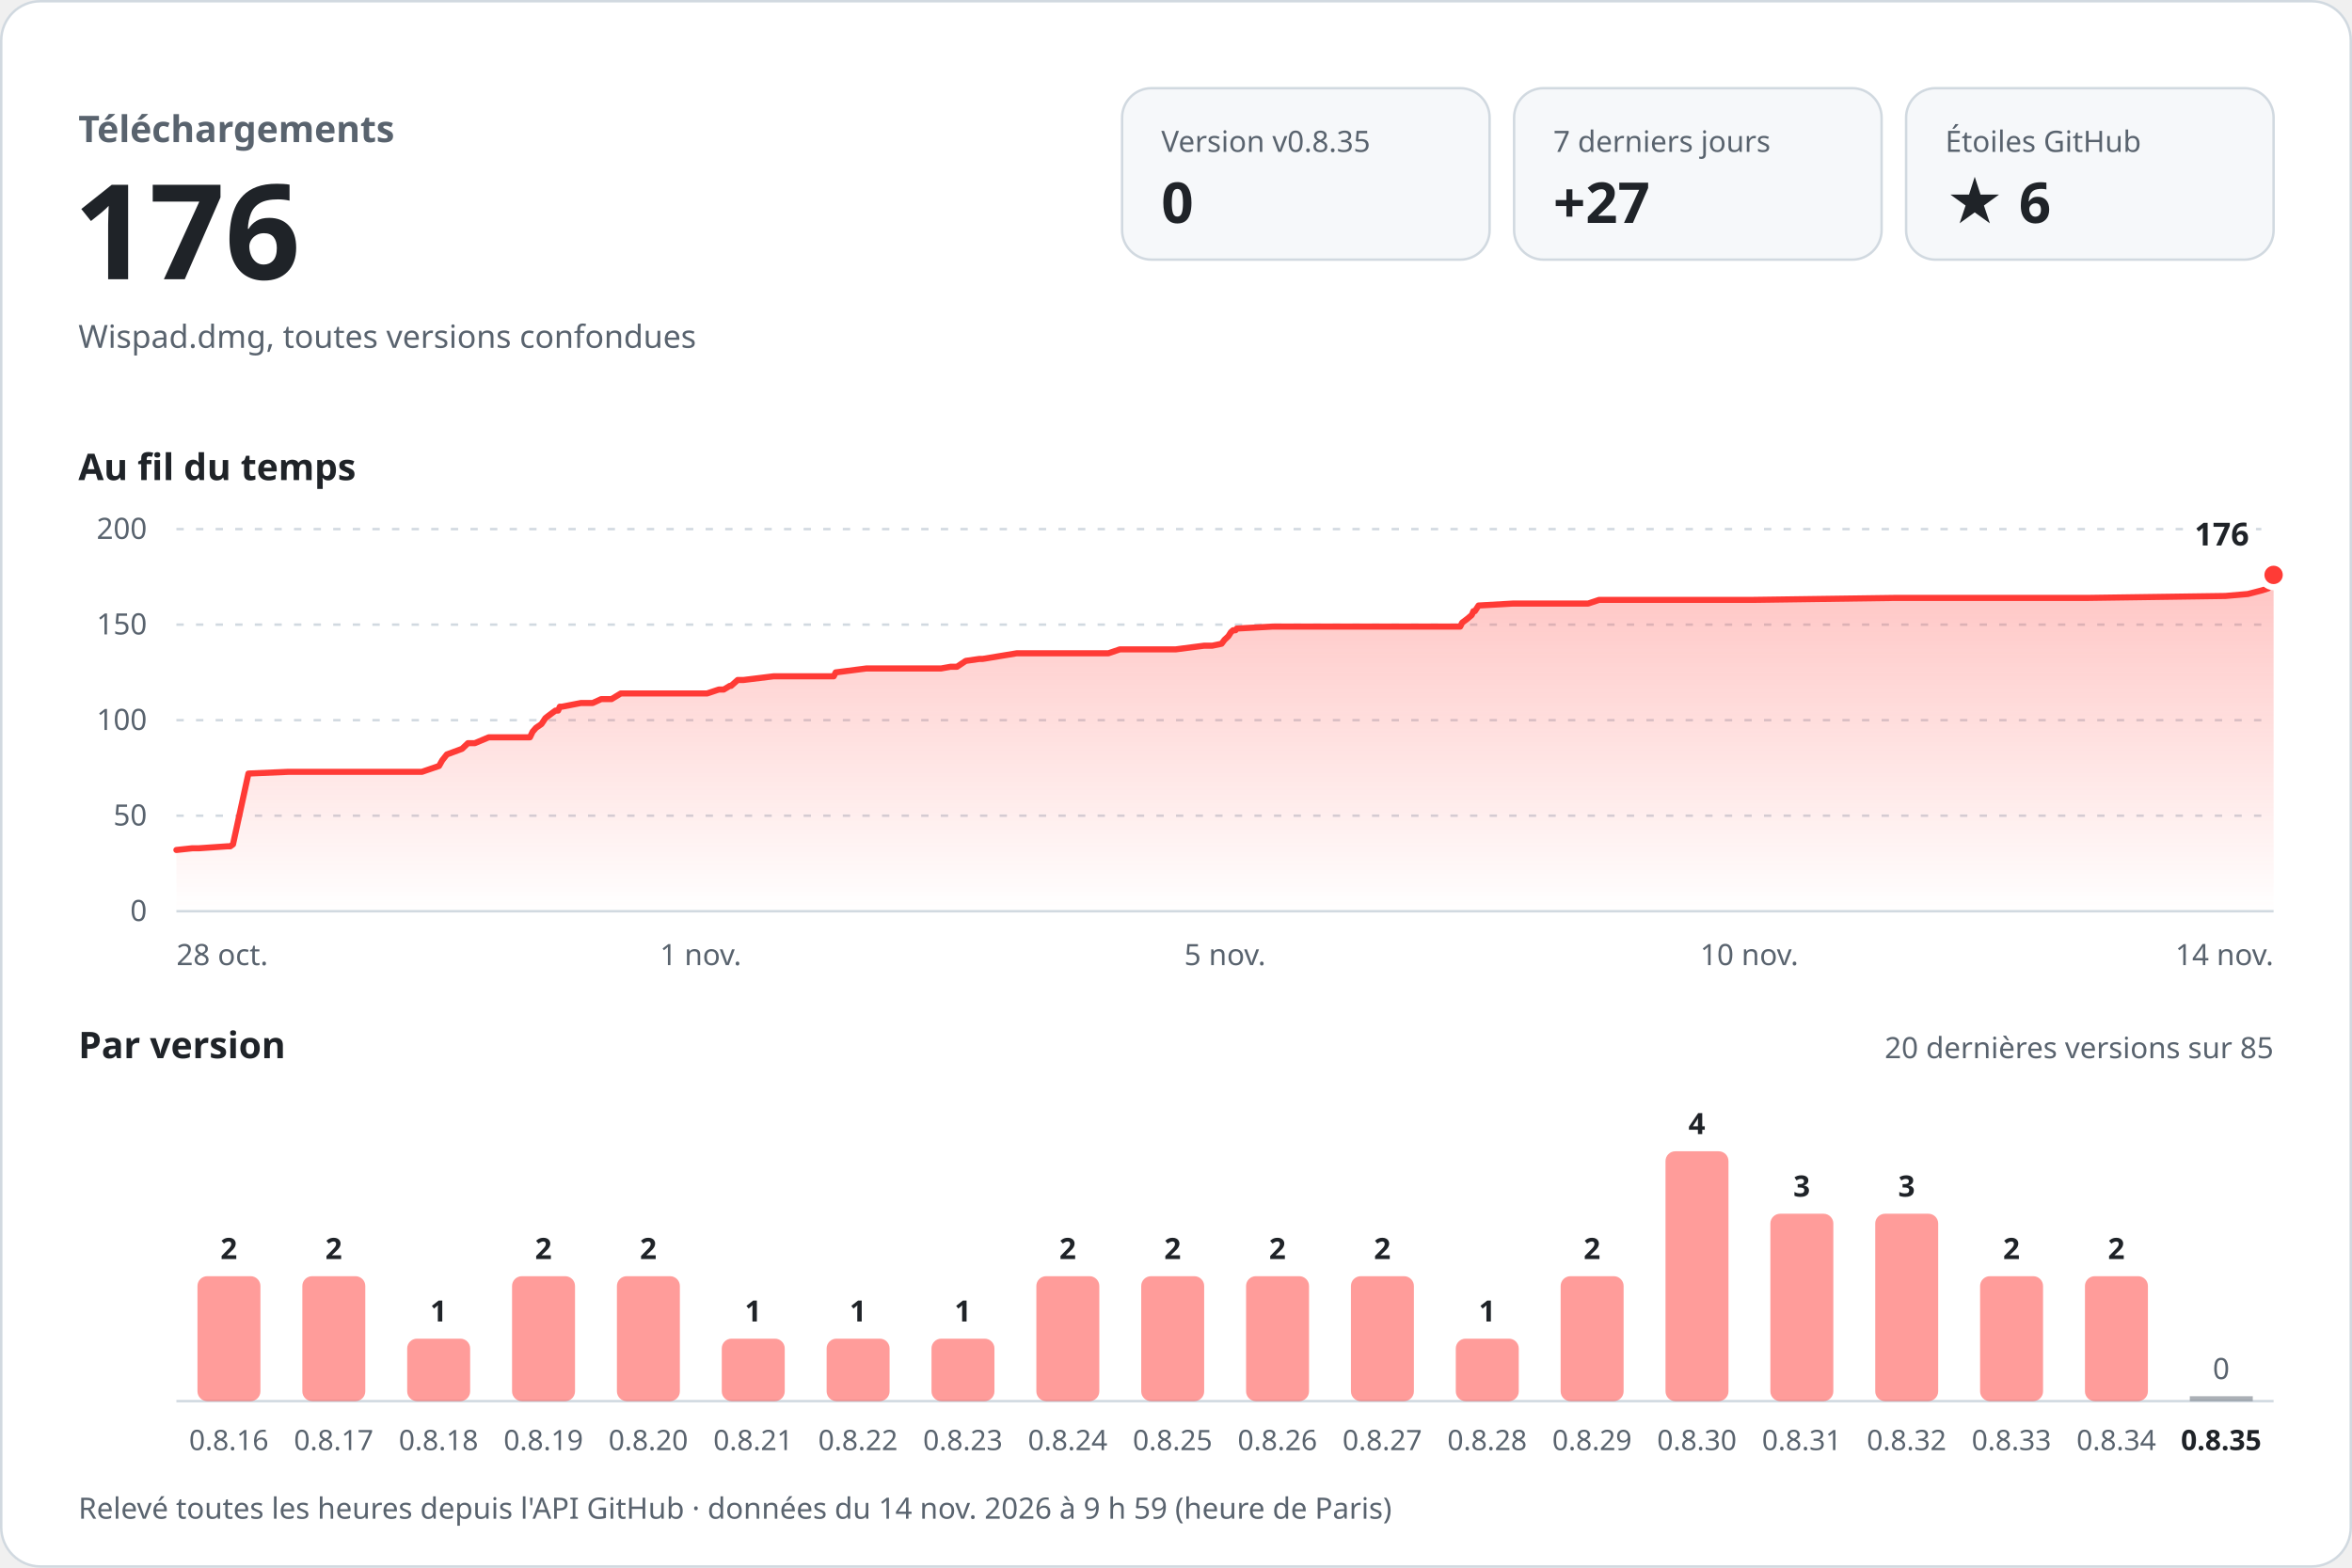
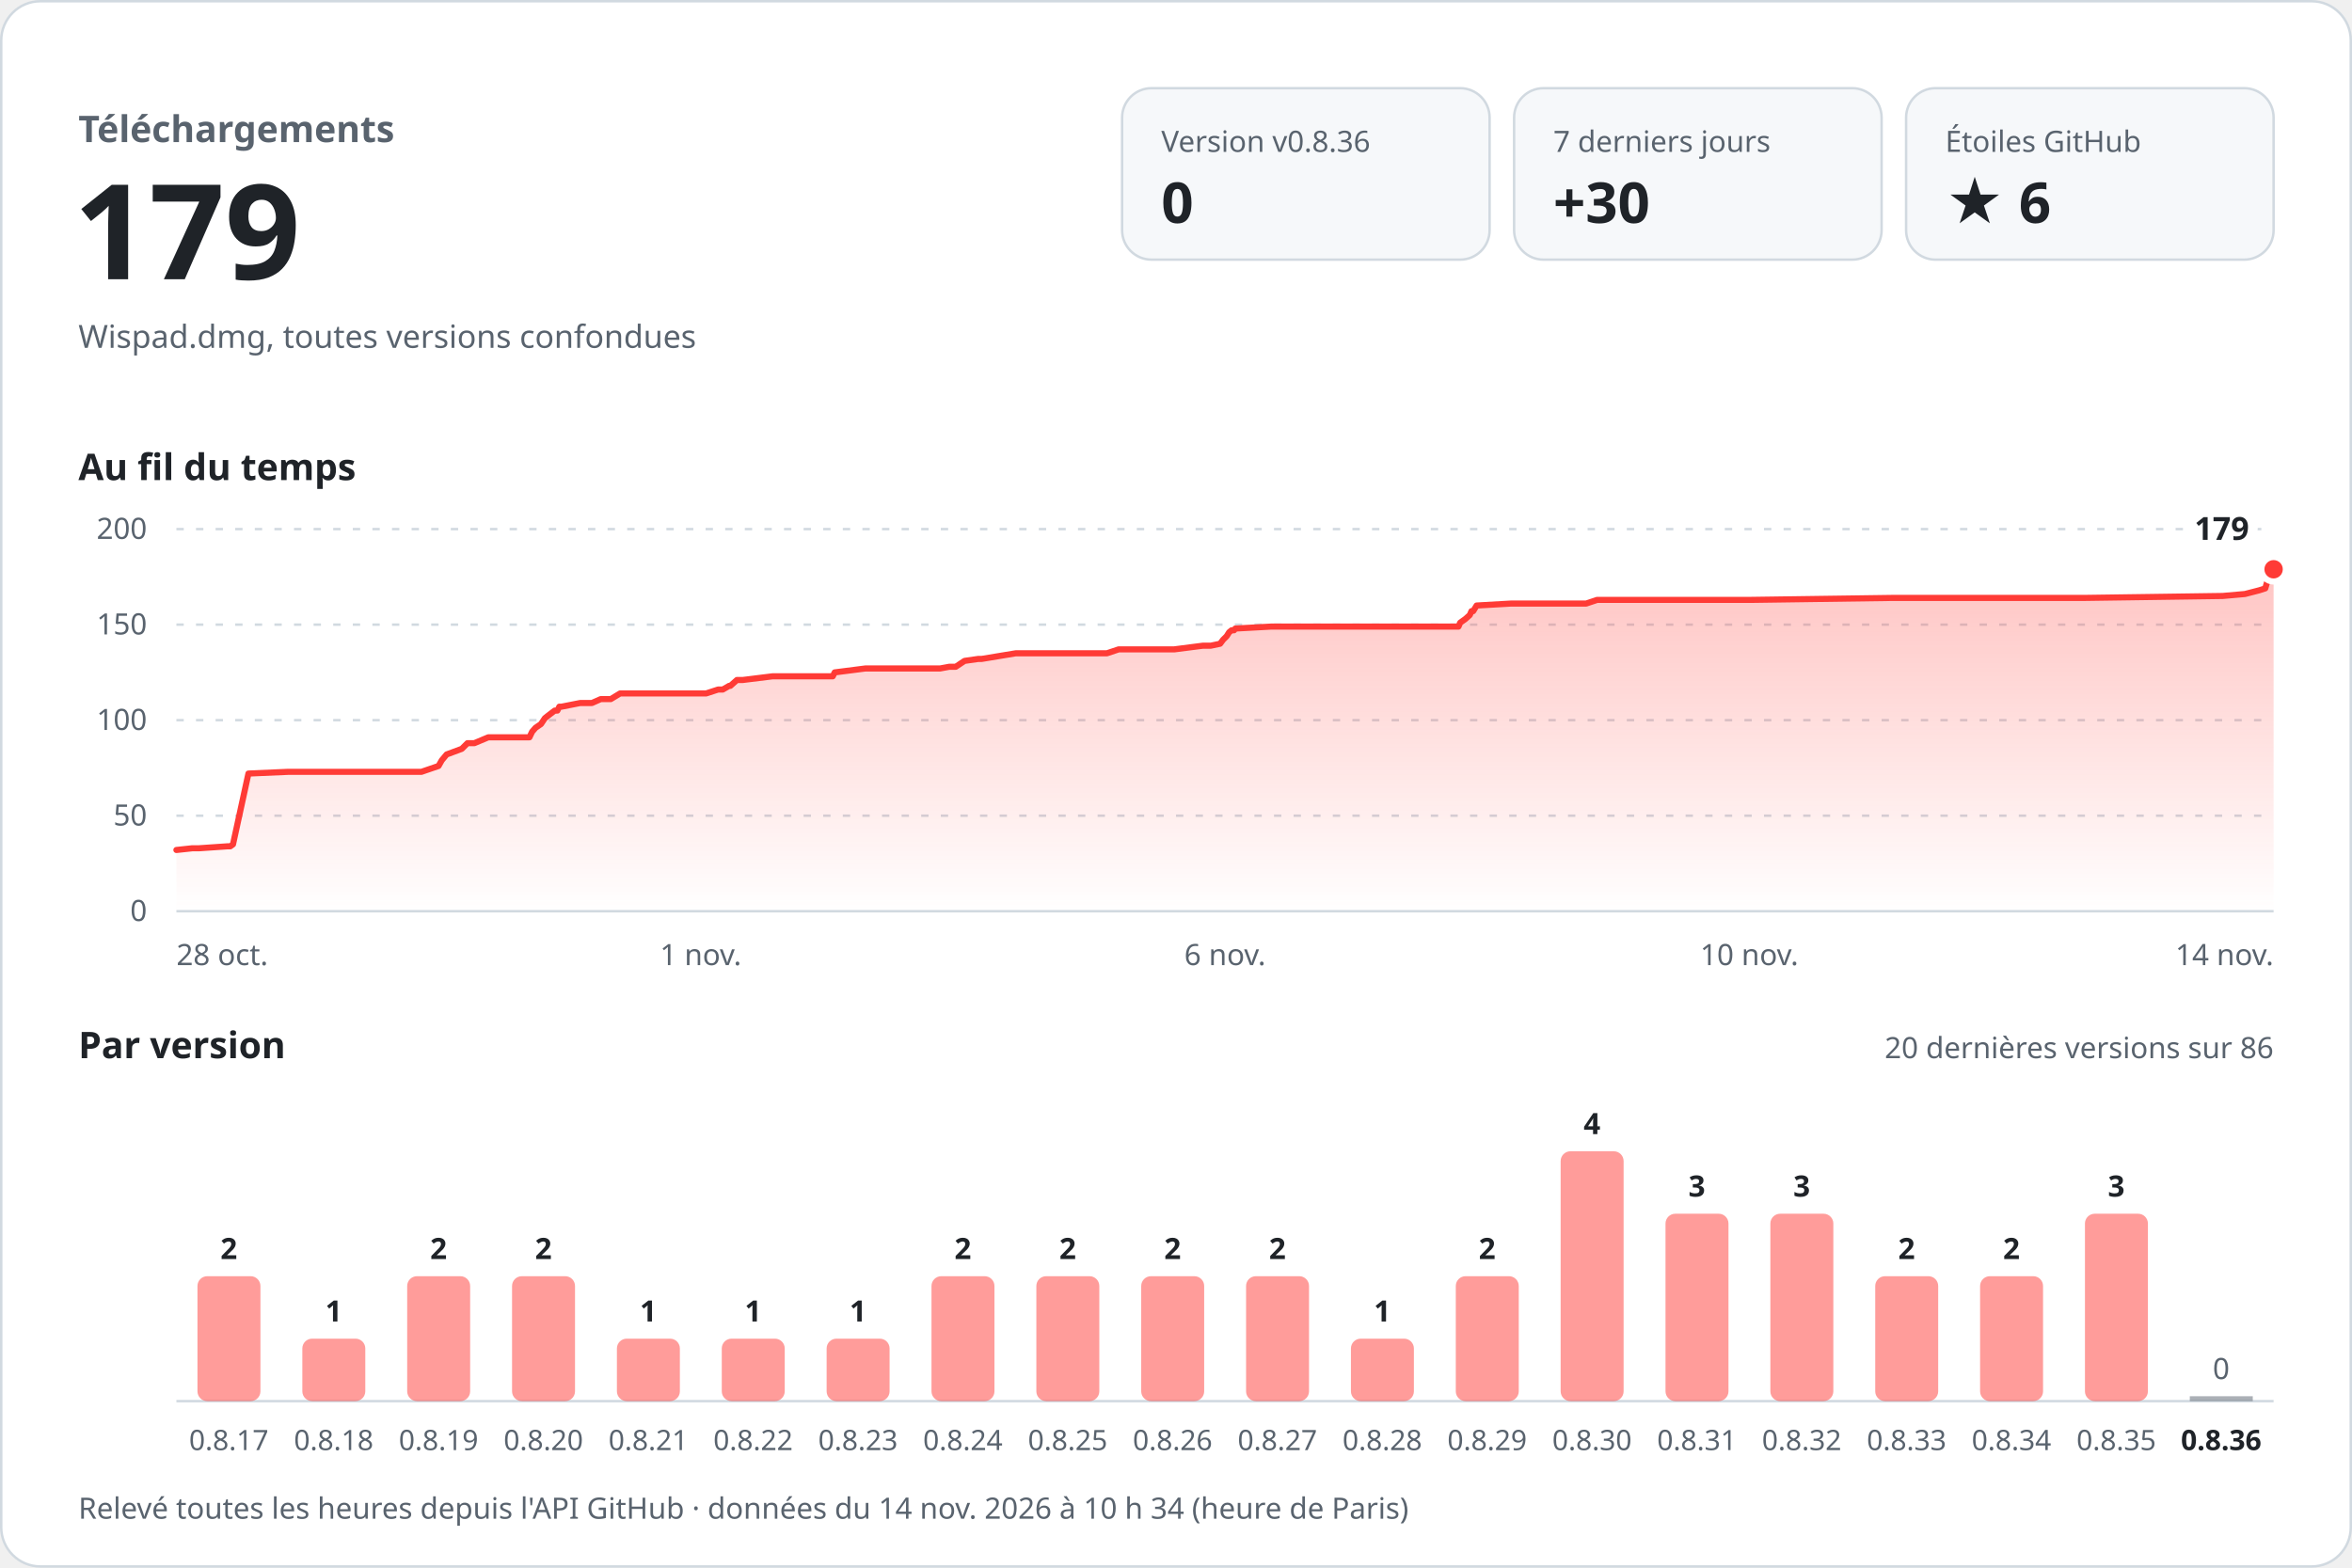
<svg xmlns="http://www.w3.org/2000/svg" width="960" height="640" viewBox="0 0 960 640" role="img" aria-labelledby="titre desc" font-family="-apple-system, BlinkMacSystemFont, 'Segoe UI', 'Noto Sans', Helvetica, Arial, sans-serif" style="font-variant-numeric: tabular-nums">
  <defs>
    <linearGradient id="aire" x1="0" y1="0" x2="0" y2="1">
      <stop offset="0" stop-color="#ff3b36" stop-opacity="0.30" />
      <stop offset="1" stop-color="#ff3b36" stop-opacity="0" />
    </linearGradient>
  </defs>
  <rect x="0.5" y="0.5" width="959" height="639" rx="16" fill="#ffffff" stroke="#d1d9e0" />
  <text x="32.0" y="58.0" font-size="15" font-weight="600" fill="#59636e" text-anchor="start">Téléchargements</text>
-   <text x="30.0" y="114.0" font-size="54" font-weight="700" fill="#1f2328" text-anchor="start">176</text>
+   <text x="30.0" y="114.0" font-size="54" font-weight="700" fill="#1f2328" text-anchor="start">179</text>
  <text x="32.0" y="142.0" font-size="13" font-weight="400" fill="#59636e" text-anchor="start">Wispad.dmg, toutes versions confondues</text>
  <rect x="458" y="36" width="150" height="70" rx="12" fill="#f6f8fa" stroke="#d1d9e0" />
-   <text x="474.0" y="62.0" font-size="12" font-weight="500" fill="#59636e" text-anchor="start">Version v0.8.35</text>
+   <text x="474.0" y="62.0" font-size="12" font-weight="500" fill="#59636e" text-anchor="start">Version v0.8.36</text>
  <text x="474.0" y="91.0" font-size="23" font-weight="700" fill="#1f2328" text-anchor="start">0</text>
  <rect x="618" y="36" width="150" height="70" rx="12" fill="#f6f8fa" stroke="#d1d9e0" />
  <text x="634.0" y="62.0" font-size="12" font-weight="500" fill="#59636e" text-anchor="start">7 derniers jours</text>
-   <text x="634.0" y="91.0" font-size="23" font-weight="700" fill="#1f2328" text-anchor="start">+27</text>
+   <text x="634.0" y="91.0" font-size="23" font-weight="700" fill="#1f2328" text-anchor="start">+30</text>
  <rect x="778" y="36" width="150" height="70" rx="12" fill="#f6f8fa" stroke="#d1d9e0" />
  <text x="794.0" y="62.0" font-size="12" font-weight="500" fill="#59636e" text-anchor="start">Étoiles GitHub</text>
  <text x="794.0" y="91.0" font-size="23" font-weight="700" fill="#1f2328" text-anchor="start">★ 6</text>
  <text x="32.0" y="196.0" font-size="15" font-weight="600" fill="#1f2328" text-anchor="start">Au fil du temps</text>
  <line x1="72" y1="372.0" x2="928" y2="372.0" stroke="#d1d9e0" />
  <text x="60.0" y="376.0" font-size="12" font-weight="400" fill="#59636e" text-anchor="end">0</text>
  <line x1="72" y1="333.0" x2="928" y2="333.0" stroke="#d1d9e0" stroke-dasharray="3 5" />
  <text x="60.0" y="337.0" font-size="12" font-weight="400" fill="#59636e" text-anchor="end">50</text>
  <line x1="72" y1="294.0" x2="928" y2="294.0" stroke="#d1d9e0" stroke-dasharray="3 5" />
  <text x="60.0" y="298.0" font-size="12" font-weight="400" fill="#59636e" text-anchor="end">100</text>
  <line x1="72" y1="255.0" x2="928" y2="255.0" stroke="#d1d9e0" stroke-dasharray="3 5" />
  <text x="60.0" y="259.0" font-size="12" font-weight="400" fill="#59636e" text-anchor="end">150</text>
  <line x1="72" y1="216.0" x2="928" y2="216.0" stroke="#d1d9e0" stroke-dasharray="3 5" />
  <text x="60.0" y="220.0" font-size="12" font-weight="400" fill="#59636e" text-anchor="end">200</text>
-   <path d="M72.0,347.0 L78.5,346.3 L81.2,346.3 L92.9,345.5 L94.0,345.5 L95.1,344.7 L101.4,315.8 L117.6,315.1 L131.9,315.1 L172.2,315.1 L179.2,312.7 L180.5,310.4 L182.4,308.0 L188.6,305.7 L191.0,303.4 L193.8,303.4 L199.5,301.0 L216.3,301.0 L217.4,298.7 L218.8,297.1 L221.0,295.6 L222.6,293.2 L223.6,292.4 L226.7,290.1 L227.8,290.1 L228.5,288.5 L229.4,288.5 L237.1,287.0 L241.9,287.0 L245.4,285.4 L249.6,285.4 L253.4,283.1 L288.6,283.1 L293.4,281.5 L295.4,281.5 L297.9,280.0 L298.4,280.0 L301.1,277.6 L303.5,277.6 L315.7,276.1 L340.3,276.1 L341.1,274.5 L353.6,272.9 L384.1,272.9 L388.0,272.2 L390.6,272.2 L394.2,269.8 L399.8,269.0 L401.1,269.0 L415.0,266.7 L452.4,266.7 L457.1,265.1 L479.9,265.1 L491.5,263.6 L494.8,263.6 L498.6,262.8 L499.8,261.2 L501.4,259.7 L502.4,258.1 L503.3,257.3 L504.3,257.3 L504.8,256.6 L519.4,255.8 L572.2,255.8 L596.0,255.8 L596.8,254.2 L598.8,252.7 L600.7,251.1 L601.4,249.5 L602.0,249.5 L603.5,247.2 L617.5,246.4 L648.2,246.4 L652.7,244.9 L715.6,244.9 L773.1,244.1 L791.2,244.1 L851.7,244.1 L908.3,243.3 L917.5,242.5 L923.3,241.0 L925.8,240.2 L926.5,237.8 L927.5,236.3 L928.0,234.7 L928.0,372 L72.0,372 Z" fill="url(#aire)" />
-   <path d="M72.0,347.0 L78.5,346.3 L81.2,346.3 L92.9,345.5 L94.0,345.5 L95.1,344.7 L101.4,315.8 L117.6,315.1 L131.9,315.1 L172.2,315.1 L179.2,312.7 L180.5,310.4 L182.4,308.0 L188.6,305.7 L191.0,303.4 L193.8,303.4 L199.5,301.0 L216.3,301.0 L217.4,298.7 L218.8,297.1 L221.0,295.6 L222.6,293.2 L223.6,292.4 L226.7,290.1 L227.8,290.1 L228.5,288.5 L229.4,288.5 L237.1,287.0 L241.9,287.0 L245.4,285.4 L249.6,285.4 L253.4,283.1 L288.6,283.1 L293.4,281.5 L295.4,281.5 L297.9,280.0 L298.4,280.0 L301.1,277.6 L303.5,277.6 L315.7,276.1 L340.3,276.1 L341.1,274.5 L353.6,272.9 L384.1,272.9 L388.0,272.2 L390.6,272.2 L394.2,269.8 L399.8,269.0 L401.1,269.0 L415.0,266.7 L452.4,266.7 L457.1,265.1 L479.9,265.1 L491.5,263.6 L494.8,263.6 L498.6,262.8 L499.8,261.2 L501.4,259.7 L502.4,258.1 L503.3,257.3 L504.3,257.3 L504.8,256.6 L519.4,255.8 L572.2,255.8 L596.0,255.8 L596.8,254.2 L598.8,252.7 L600.7,251.1 L601.4,249.5 L602.0,249.5 L603.5,247.2 L617.5,246.4 L648.2,246.4 L652.7,244.9 L715.6,244.9 L773.1,244.1 L791.2,244.1 L851.7,244.1 L908.3,243.3 L917.5,242.5 L923.3,241.0 L925.8,240.2 L926.5,237.8 L927.5,236.3 L928.0,234.7" fill="none" stroke="#ff3b36" stroke-width="2.5" stroke-linejoin="round" stroke-linecap="round" />
-   <circle cx="928.0" cy="234.7" r="5" fill="#ff3b36" stroke="#ffffff" stroke-width="2.5" />
-   <text x="918.0" y="222.7" font-size="13" font-weight="700" fill="#1f2328" text-anchor="end" stroke="#ffffff" stroke-width="8" stroke-linejoin="round" paint-order="stroke">176</text>
+   <path d="M72.0,347.0 L78.5,346.3 L81.2,346.3 L92.9,345.5 L94.0,345.5 L95.1,344.7 L101.4,315.8 L117.5,315.1 L131.8,315.1 L172.0,315.1 L179.0,312.7 L180.3,310.4 L182.3,308.0 L188.5,305.7 L190.8,303.4 L193.6,303.4 L199.3,301.0 L216.1,301.0 L217.2,298.7 L218.6,297.1 L220.8,295.6 L222.4,293.2 L223.4,292.4 L226.4,290.1 L227.5,290.1 L228.3,288.5 L229.2,288.5 L236.8,287.0 L241.6,287.0 L245.2,285.4 L249.3,285.4 L253.1,283.1 L288.2,283.1 L293.1,281.5 L295.0,281.5 L297.6,280.0 L298.1,280.0 L300.8,277.6 L303.2,277.6 L315.3,276.1 L339.9,276.1 L340.7,274.5 L353.2,272.9 L383.7,272.9 L387.5,272.2 L390.1,272.2 L393.7,269.8 L399.3,269.0 L400.7,269.0 L414.6,266.7 L451.8,266.7 L456.6,265.1 L479.3,265.1 L491.0,263.6 L494.2,263.6 L498.0,262.8 L499.2,261.2 L500.7,259.7 L501.7,258.1 L502.7,257.3 L503.7,257.3 L504.2,256.6 L518.8,255.8 L571.5,255.8 L595.3,255.8 L596.0,254.2 L598.1,252.7 L599.9,251.1 L600.6,249.5 L601.3,249.5 L602.7,247.2 L616.7,246.4 L647.4,246.4 L651.9,244.9 L714.7,244.9 L772.2,244.1 L790.1,244.1 L850.6,244.1 L907.2,243.3 L916.3,242.5 L922.1,241.0 L924.6,240.2 L925.3,237.8 L926.3,236.3 L926.8,234.7 L928.0,232.4 L928.0,372 L72.0,372 Z" fill="url(#aire)" />
+   <path d="M72.0,347.0 L78.5,346.3 L81.2,346.3 L92.9,345.5 L94.0,345.5 L95.1,344.7 L101.4,315.8 L117.5,315.1 L131.8,315.1 L172.0,315.1 L179.0,312.7 L180.3,310.4 L182.3,308.0 L188.5,305.7 L190.8,303.4 L193.6,303.4 L199.3,301.0 L216.1,301.0 L217.2,298.7 L218.6,297.1 L220.8,295.6 L222.4,293.2 L223.4,292.4 L226.4,290.1 L227.5,290.1 L228.3,288.5 L229.2,288.5 L236.8,287.0 L241.6,287.0 L245.2,285.4 L249.3,285.4 L253.1,283.1 L288.2,283.1 L293.1,281.5 L295.0,281.5 L297.6,280.0 L298.1,280.0 L300.8,277.6 L303.2,277.6 L315.3,276.1 L339.9,276.1 L340.7,274.5 L353.2,272.9 L383.7,272.9 L387.5,272.2 L390.1,272.2 L393.7,269.8 L399.3,269.0 L400.7,269.0 L414.6,266.7 L451.8,266.7 L456.6,265.1 L479.3,265.1 L491.0,263.6 L494.2,263.6 L498.0,262.8 L499.2,261.2 L500.7,259.7 L501.7,258.1 L502.7,257.3 L503.7,257.3 L504.2,256.6 L518.8,255.8 L571.5,255.8 L595.3,255.8 L596.0,254.2 L598.1,252.7 L599.9,251.1 L600.6,249.5 L601.3,249.5 L602.7,247.2 L616.7,246.4 L647.4,246.4 L651.9,244.9 L714.7,244.9 L772.2,244.1 L790.1,244.1 L850.6,244.1 L907.2,243.3 L916.3,242.5 L922.1,241.0 L924.6,240.2 L925.3,237.8 L926.3,236.3 L926.8,234.7 L928.0,232.4" fill="none" stroke="#ff3b36" stroke-width="2.5" stroke-linejoin="round" stroke-linecap="round" />
+   <circle cx="928.0" cy="232.4" r="5" fill="#ff3b36" stroke="#ffffff" stroke-width="2.5" />
+   <text x="918.0" y="220.4" font-size="13" font-weight="700" fill="#1f2328" text-anchor="end" stroke="#ffffff" stroke-width="8" stroke-linejoin="round" paint-order="stroke">179</text>
  <text x="72.0" y="394.0" font-size="12" font-weight="400" fill="#59636e" text-anchor="start">28 oct.</text>
  <text x="286.0" y="394.0" font-size="12" font-weight="400" fill="#59636e" text-anchor="middle">1 nov.</text>
-   <text x="500.0" y="394.0" font-size="12" font-weight="400" fill="#59636e" text-anchor="middle">5 nov.</text>
+   <text x="500.0" y="394.0" font-size="12" font-weight="400" fill="#59636e" text-anchor="middle">6 nov.</text>
  <text x="714.0" y="394.0" font-size="12" font-weight="400" fill="#59636e" text-anchor="middle">10 nov.</text>
  <text x="928.0" y="394.0" font-size="12" font-weight="400" fill="#59636e" text-anchor="end">14 nov.</text>
  <text x="32.0" y="432.0" font-size="15" font-weight="600" fill="#1f2328" text-anchor="start">Par version</text>
-   <text x="928.0" y="432.0" font-size="12" font-weight="400" fill="#59636e" text-anchor="end">20 dernières versions sur 85</text>
+   <text x="928.0" y="432.0" font-size="12" font-weight="400" fill="#59636e" text-anchor="end">20 dernières versions sur 86</text>
  <line x1="72" y1="572" x2="928" y2="572" stroke="#d1d9e0" />
  <rect x="80.6" y="521.0" width="25.7" height="51.0" rx="4.0" fill="#ff3b36" fill-opacity="0.5" />
  <text x="93.4" y="514.0" font-size="12" font-weight="600" fill="#1f2328" text-anchor="middle">2</text>
-   <text x="93.4" y="592.0" font-size="11.5" font-weight="400" fill="#59636e" text-anchor="middle">0.8.16</text>
-   <rect x="123.4" y="521.0" width="25.7" height="51.0" rx="4.0" fill="#ff3b36" fill-opacity="0.5" />
-   <text x="136.2" y="514.0" font-size="12" font-weight="600" fill="#1f2328" text-anchor="middle">2</text>
-   <text x="136.2" y="592.0" font-size="11.5" font-weight="400" fill="#59636e" text-anchor="middle">0.8.17</text>
-   <rect x="166.2" y="546.5" width="25.7" height="25.5" rx="4.0" fill="#ff3b36" fill-opacity="0.5" />
-   <text x="179.0" y="539.5" font-size="12" font-weight="600" fill="#1f2328" text-anchor="middle">1</text>
-   <text x="179.0" y="592.0" font-size="11.5" font-weight="400" fill="#59636e" text-anchor="middle">0.8.18</text>
+   <text x="93.4" y="592.0" font-size="11.5" font-weight="400" fill="#59636e" text-anchor="middle">0.8.17</text>
+   <rect x="123.4" y="546.5" width="25.7" height="25.5" rx="4.0" fill="#ff3b36" fill-opacity="0.5" />
+   <text x="136.2" y="539.5" font-size="12" font-weight="600" fill="#1f2328" text-anchor="middle">1</text>
+   <text x="136.2" y="592.0" font-size="11.5" font-weight="400" fill="#59636e" text-anchor="middle">0.8.18</text>
+   <rect x="166.2" y="521.0" width="25.7" height="51.0" rx="4.0" fill="#ff3b36" fill-opacity="0.5" />
+   <text x="179.0" y="514.0" font-size="12" font-weight="600" fill="#1f2328" text-anchor="middle">2</text>
+   <text x="179.0" y="592.0" font-size="11.5" font-weight="400" fill="#59636e" text-anchor="middle">0.8.19</text>
  <rect x="209.0" y="521.0" width="25.7" height="51.0" rx="4.0" fill="#ff3b36" fill-opacity="0.5" />
  <text x="221.8" y="514.0" font-size="12" font-weight="600" fill="#1f2328" text-anchor="middle">2</text>
-   <text x="221.8" y="592.0" font-size="11.5" font-weight="400" fill="#59636e" text-anchor="middle">0.8.19</text>
-   <rect x="251.8" y="521.0" width="25.7" height="51.0" rx="4.0" fill="#ff3b36" fill-opacity="0.5" />
-   <text x="264.6" y="514.0" font-size="12" font-weight="600" fill="#1f2328" text-anchor="middle">2</text>
-   <text x="264.6" y="592.0" font-size="11.5" font-weight="400" fill="#59636e" text-anchor="middle">0.8.20</text>
+   <text x="221.8" y="592.0" font-size="11.5" font-weight="400" fill="#59636e" text-anchor="middle">0.8.20</text>
+   <rect x="251.8" y="546.5" width="25.7" height="25.5" rx="4.0" fill="#ff3b36" fill-opacity="0.5" />
+   <text x="264.6" y="539.5" font-size="12" font-weight="600" fill="#1f2328" text-anchor="middle">1</text>
+   <text x="264.6" y="592.0" font-size="11.5" font-weight="400" fill="#59636e" text-anchor="middle">0.8.21</text>
  <rect x="294.6" y="546.5" width="25.7" height="25.5" rx="4.0" fill="#ff3b36" fill-opacity="0.5" />
  <text x="307.4" y="539.5" font-size="12" font-weight="600" fill="#1f2328" text-anchor="middle">1</text>
-   <text x="307.4" y="592.0" font-size="11.5" font-weight="400" fill="#59636e" text-anchor="middle">0.8.21</text>
+   <text x="307.4" y="592.0" font-size="11.5" font-weight="400" fill="#59636e" text-anchor="middle">0.8.22</text>
  <rect x="337.4" y="546.5" width="25.7" height="25.5" rx="4.0" fill="#ff3b36" fill-opacity="0.5" />
  <text x="350.2" y="539.5" font-size="12" font-weight="600" fill="#1f2328" text-anchor="middle">1</text>
-   <text x="350.2" y="592.0" font-size="11.5" font-weight="400" fill="#59636e" text-anchor="middle">0.8.22</text>
-   <rect x="380.2" y="546.5" width="25.7" height="25.5" rx="4.0" fill="#ff3b36" fill-opacity="0.5" />
-   <text x="393.0" y="539.5" font-size="12" font-weight="600" fill="#1f2328" text-anchor="middle">1</text>
-   <text x="393.0" y="592.0" font-size="11.5" font-weight="400" fill="#59636e" text-anchor="middle">0.8.23</text>
+   <text x="350.2" y="592.0" font-size="11.5" font-weight="400" fill="#59636e" text-anchor="middle">0.8.23</text>
+   <rect x="380.2" y="521.0" width="25.7" height="51.0" rx="4.0" fill="#ff3b36" fill-opacity="0.5" />
+   <text x="393.0" y="514.0" font-size="12" font-weight="600" fill="#1f2328" text-anchor="middle">2</text>
+   <text x="393.0" y="592.0" font-size="11.5" font-weight="400" fill="#59636e" text-anchor="middle">0.8.24</text>
  <rect x="423.0" y="521.0" width="25.7" height="51.0" rx="4.0" fill="#ff3b36" fill-opacity="0.5" />
  <text x="435.8" y="514.0" font-size="12" font-weight="600" fill="#1f2328" text-anchor="middle">2</text>
-   <text x="435.8" y="592.0" font-size="11.5" font-weight="400" fill="#59636e" text-anchor="middle">0.8.24</text>
+   <text x="435.8" y="592.0" font-size="11.5" font-weight="400" fill="#59636e" text-anchor="middle">0.8.25</text>
  <rect x="465.8" y="521.0" width="25.7" height="51.0" rx="4.0" fill="#ff3b36" fill-opacity="0.5" />
  <text x="478.6" y="514.0" font-size="12" font-weight="600" fill="#1f2328" text-anchor="middle">2</text>
-   <text x="478.6" y="592.0" font-size="11.5" font-weight="400" fill="#59636e" text-anchor="middle">0.8.25</text>
+   <text x="478.6" y="592.0" font-size="11.5" font-weight="400" fill="#59636e" text-anchor="middle">0.8.26</text>
  <rect x="508.6" y="521.0" width="25.7" height="51.0" rx="4.0" fill="#ff3b36" fill-opacity="0.5" />
  <text x="521.4" y="514.0" font-size="12" font-weight="600" fill="#1f2328" text-anchor="middle">2</text>
-   <text x="521.4" y="592.0" font-size="11.5" font-weight="400" fill="#59636e" text-anchor="middle">0.8.26</text>
-   <rect x="551.4" y="521.0" width="25.7" height="51.0" rx="4.0" fill="#ff3b36" fill-opacity="0.5" />
-   <text x="564.2" y="514.0" font-size="12" font-weight="600" fill="#1f2328" text-anchor="middle">2</text>
-   <text x="564.2" y="592.0" font-size="11.5" font-weight="400" fill="#59636e" text-anchor="middle">0.8.27</text>
-   <rect x="594.2" y="546.5" width="25.7" height="25.5" rx="4.0" fill="#ff3b36" fill-opacity="0.5" />
-   <text x="607.0" y="539.5" font-size="12" font-weight="600" fill="#1f2328" text-anchor="middle">1</text>
-   <text x="607.0" y="592.0" font-size="11.5" font-weight="400" fill="#59636e" text-anchor="middle">0.8.28</text>
-   <rect x="637.0" y="521.0" width="25.7" height="51.0" rx="4.0" fill="#ff3b36" fill-opacity="0.5" />
-   <text x="649.8" y="514.0" font-size="12" font-weight="600" fill="#1f2328" text-anchor="middle">2</text>
-   <text x="649.8" y="592.0" font-size="11.5" font-weight="400" fill="#59636e" text-anchor="middle">0.8.29</text>
-   <rect x="679.8" y="470.0" width="25.7" height="102.0" rx="4.0" fill="#ff3b36" fill-opacity="0.5" />
-   <text x="692.6" y="463.0" font-size="12" font-weight="600" fill="#1f2328" text-anchor="middle">4</text>
-   <text x="692.6" y="592.0" font-size="11.5" font-weight="400" fill="#59636e" text-anchor="middle">0.8.30</text>
+   <text x="521.4" y="592.0" font-size="11.5" font-weight="400" fill="#59636e" text-anchor="middle">0.8.27</text>
+   <rect x="551.4" y="546.5" width="25.7" height="25.5" rx="4.0" fill="#ff3b36" fill-opacity="0.5" />
+   <text x="564.2" y="539.5" font-size="12" font-weight="600" fill="#1f2328" text-anchor="middle">1</text>
+   <text x="564.2" y="592.0" font-size="11.5" font-weight="400" fill="#59636e" text-anchor="middle">0.8.28</text>
+   <rect x="594.2" y="521.0" width="25.7" height="51.0" rx="4.0" fill="#ff3b36" fill-opacity="0.5" />
+   <text x="607.0" y="514.0" font-size="12" font-weight="600" fill="#1f2328" text-anchor="middle">2</text>
+   <text x="607.0" y="592.0" font-size="11.5" font-weight="400" fill="#59636e" text-anchor="middle">0.8.29</text>
+   <rect x="637.0" y="470.0" width="25.7" height="102.0" rx="4.0" fill="#ff3b36" fill-opacity="0.5" />
+   <text x="649.8" y="463.0" font-size="12" font-weight="600" fill="#1f2328" text-anchor="middle">4</text>
+   <text x="649.8" y="592.0" font-size="11.5" font-weight="400" fill="#59636e" text-anchor="middle">0.8.30</text>
+   <rect x="679.8" y="495.5" width="25.7" height="76.5" rx="4.0" fill="#ff3b36" fill-opacity="0.5" />
+   <text x="692.6" y="488.5" font-size="12" font-weight="600" fill="#1f2328" text-anchor="middle">3</text>
+   <text x="692.6" y="592.0" font-size="11.5" font-weight="400" fill="#59636e" text-anchor="middle">0.8.31</text>
  <rect x="722.6" y="495.5" width="25.7" height="76.5" rx="4.0" fill="#ff3b36" fill-opacity="0.5" />
  <text x="735.4" y="488.5" font-size="12" font-weight="600" fill="#1f2328" text-anchor="middle">3</text>
-   <text x="735.4" y="592.0" font-size="11.5" font-weight="400" fill="#59636e" text-anchor="middle">0.8.31</text>
-   <rect x="765.4" y="495.5" width="25.7" height="76.5" rx="4.0" fill="#ff3b36" fill-opacity="0.5" />
-   <text x="778.2" y="488.5" font-size="12" font-weight="600" fill="#1f2328" text-anchor="middle">3</text>
-   <text x="778.2" y="592.0" font-size="11.5" font-weight="400" fill="#59636e" text-anchor="middle">0.8.32</text>
+   <text x="735.4" y="592.0" font-size="11.5" font-weight="400" fill="#59636e" text-anchor="middle">0.8.32</text>
+   <rect x="765.4" y="521.0" width="25.7" height="51.0" rx="4.0" fill="#ff3b36" fill-opacity="0.5" />
+   <text x="778.2" y="514.0" font-size="12" font-weight="600" fill="#1f2328" text-anchor="middle">2</text>
+   <text x="778.2" y="592.0" font-size="11.5" font-weight="400" fill="#59636e" text-anchor="middle">0.8.33</text>
  <rect x="808.2" y="521.0" width="25.7" height="51.0" rx="4.0" fill="#ff3b36" fill-opacity="0.5" />
  <text x="821.0" y="514.0" font-size="12" font-weight="600" fill="#1f2328" text-anchor="middle">2</text>
-   <text x="821.0" y="592.0" font-size="11.5" font-weight="400" fill="#59636e" text-anchor="middle">0.8.33</text>
-   <rect x="851.0" y="521.0" width="25.7" height="51.0" rx="4.0" fill="#ff3b36" fill-opacity="0.5" />
-   <text x="863.8" y="514.0" font-size="12" font-weight="600" fill="#1f2328" text-anchor="middle">2</text>
-   <text x="863.8" y="592.0" font-size="11.5" font-weight="400" fill="#59636e" text-anchor="middle">0.8.34</text>
+   <text x="821.0" y="592.0" font-size="11.5" font-weight="400" fill="#59636e" text-anchor="middle">0.8.34</text>
+   <rect x="851.0" y="495.5" width="25.7" height="76.5" rx="4.0" fill="#ff3b36" fill-opacity="0.5" />
+   <text x="863.8" y="488.5" font-size="12" font-weight="600" fill="#1f2328" text-anchor="middle">3</text>
+   <text x="863.8" y="592.0" font-size="11.5" font-weight="400" fill="#59636e" text-anchor="middle">0.8.35</text>
  <rect x="893.8" y="570.0" width="25.7" height="2" fill="#59636e" fill-opacity="0.5" />
  <text x="906.6" y="563.0" font-size="12" font-weight="500" fill="#59636e" text-anchor="middle">0</text>
-   <text x="906.6" y="592.0" font-size="11.5" font-weight="600" fill="#1f2328" text-anchor="middle">0.8.35</text>
-   <text x="32.0" y="620.0" font-size="12" font-weight="400" fill="#59636e" text-anchor="start">Relevé toutes les heures depuis l'API GitHub · données du 14 nov. 2026 à 9 h 59 (heure de Paris)</text>
+   <text x="906.6" y="592.0" font-size="11.5" font-weight="600" fill="#1f2328" text-anchor="middle">0.8.36</text>
+   <text x="32.0" y="620.0" font-size="12" font-weight="400" fill="#59636e" text-anchor="start">Relevé toutes les heures depuis l'API GitHub · données du 14 nov. 2026 à 10 h 34 (heure de Paris)</text>
</svg>
